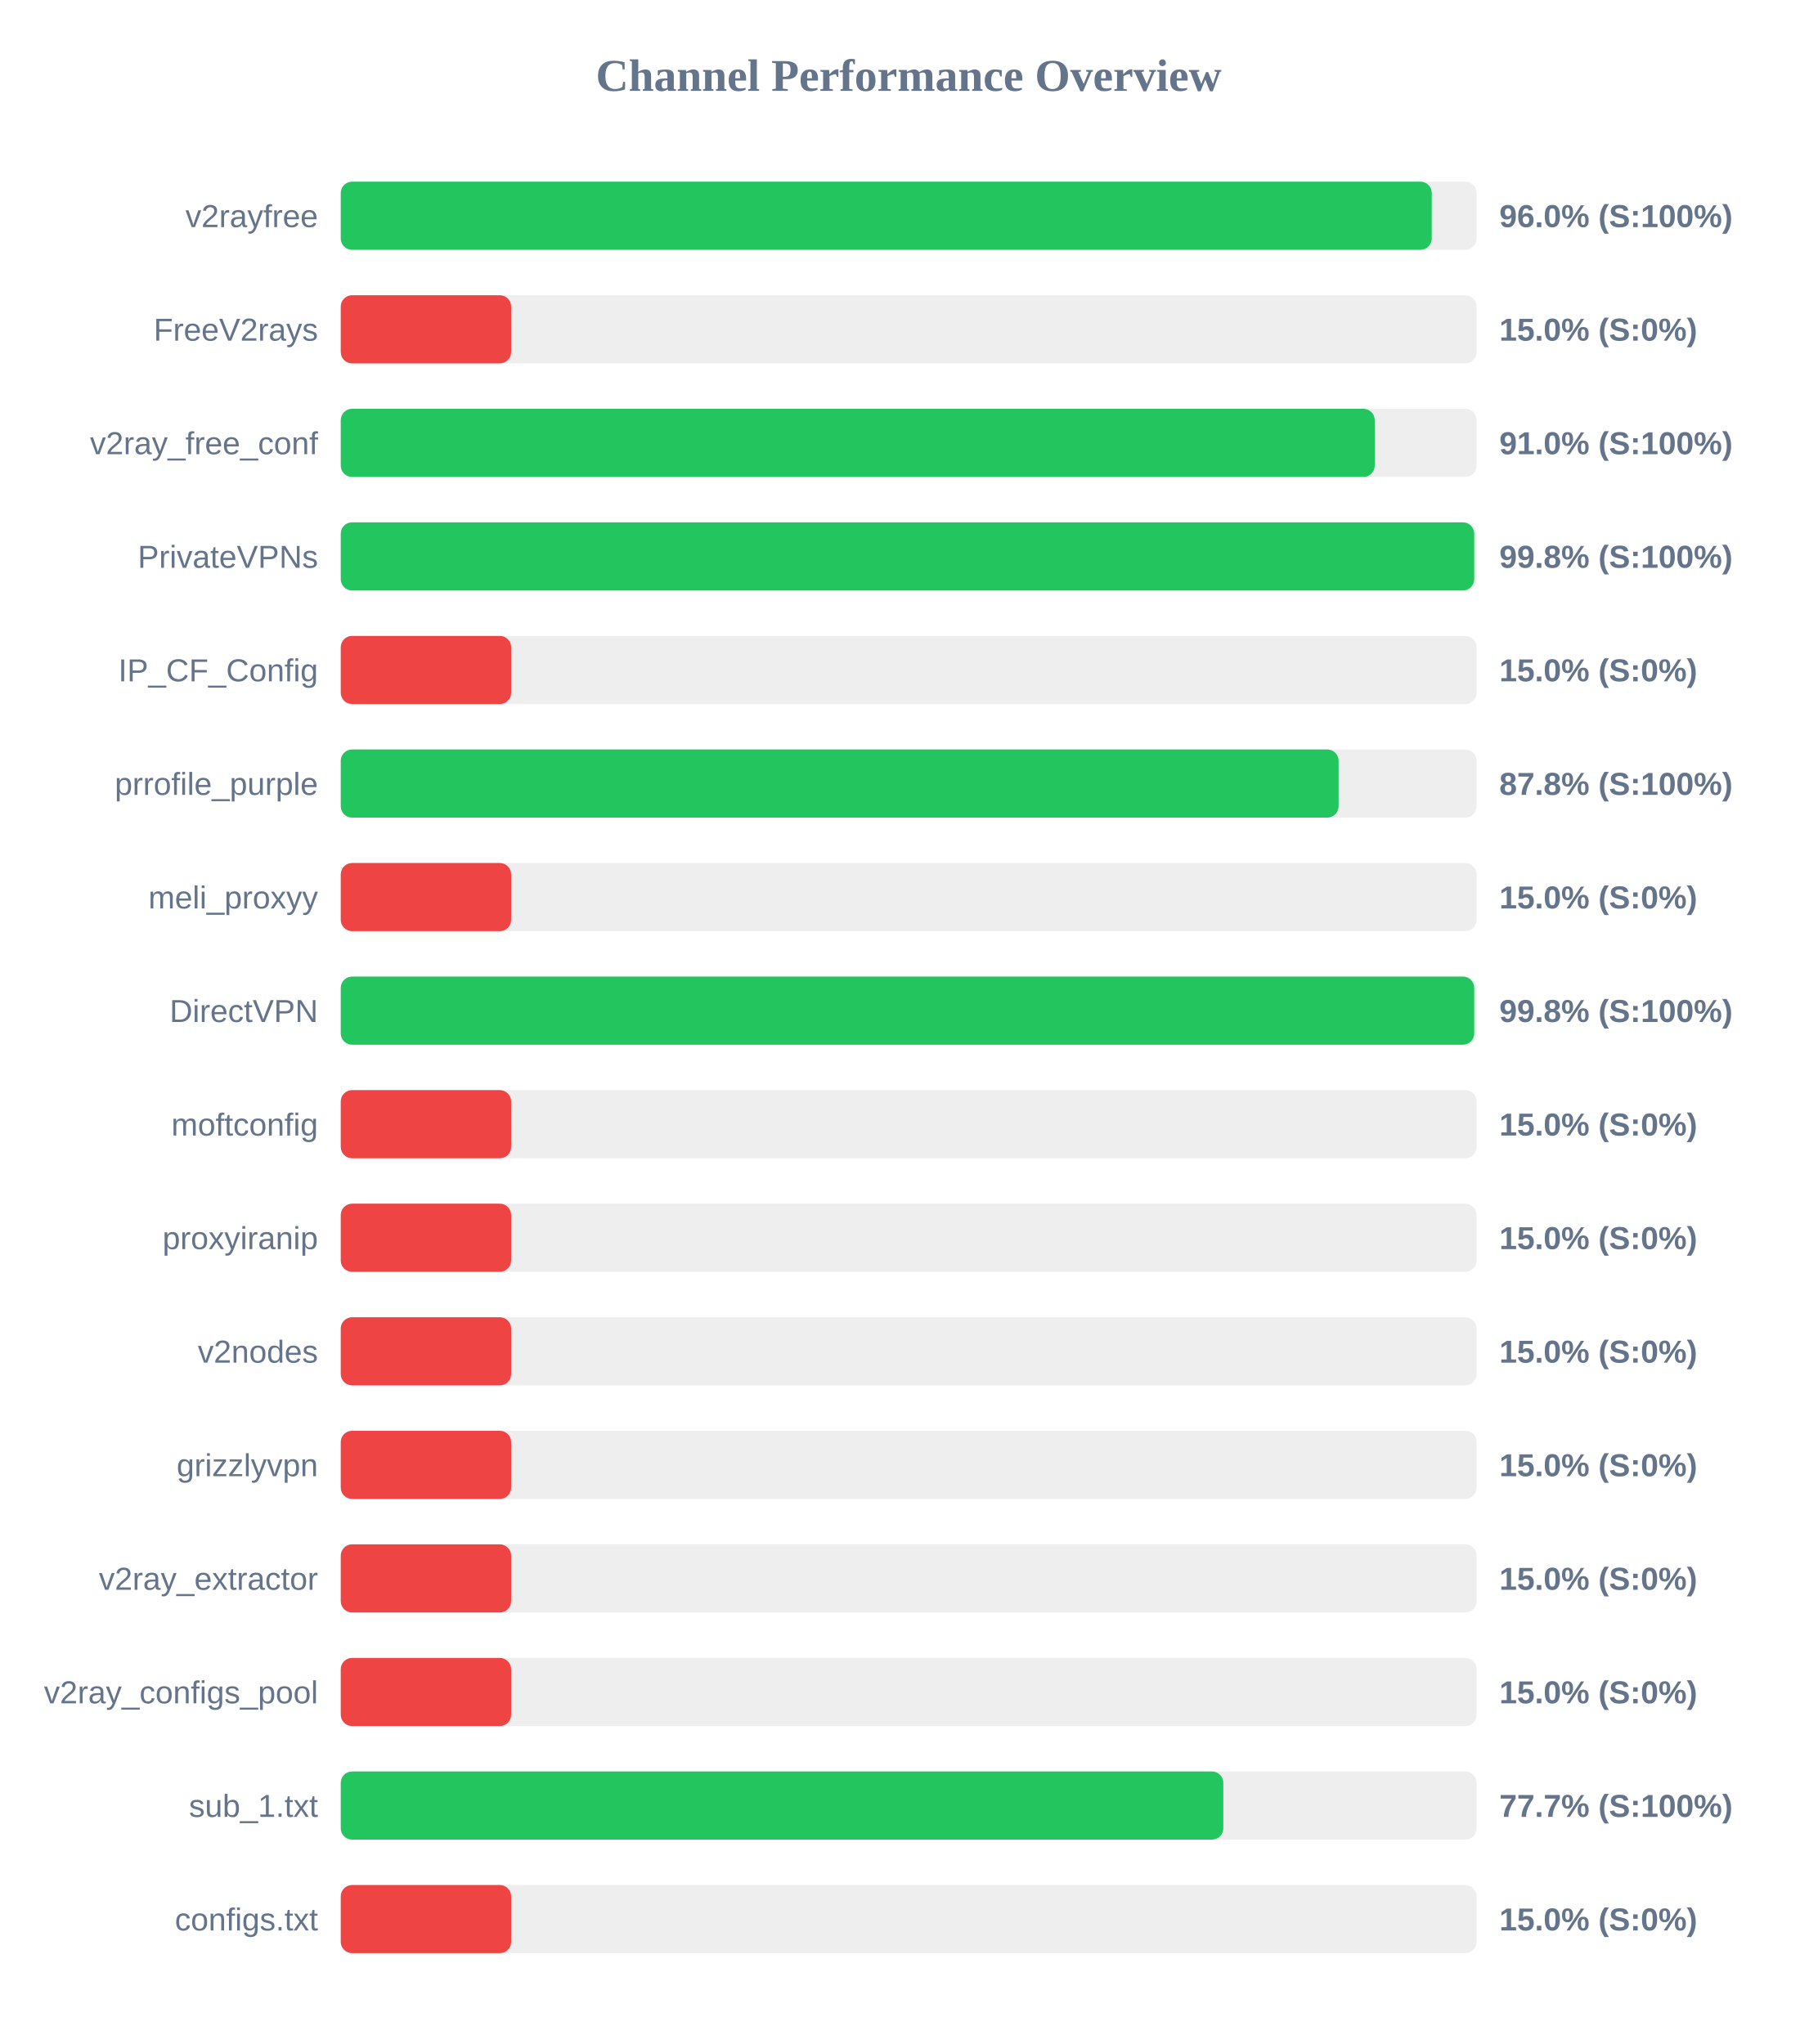
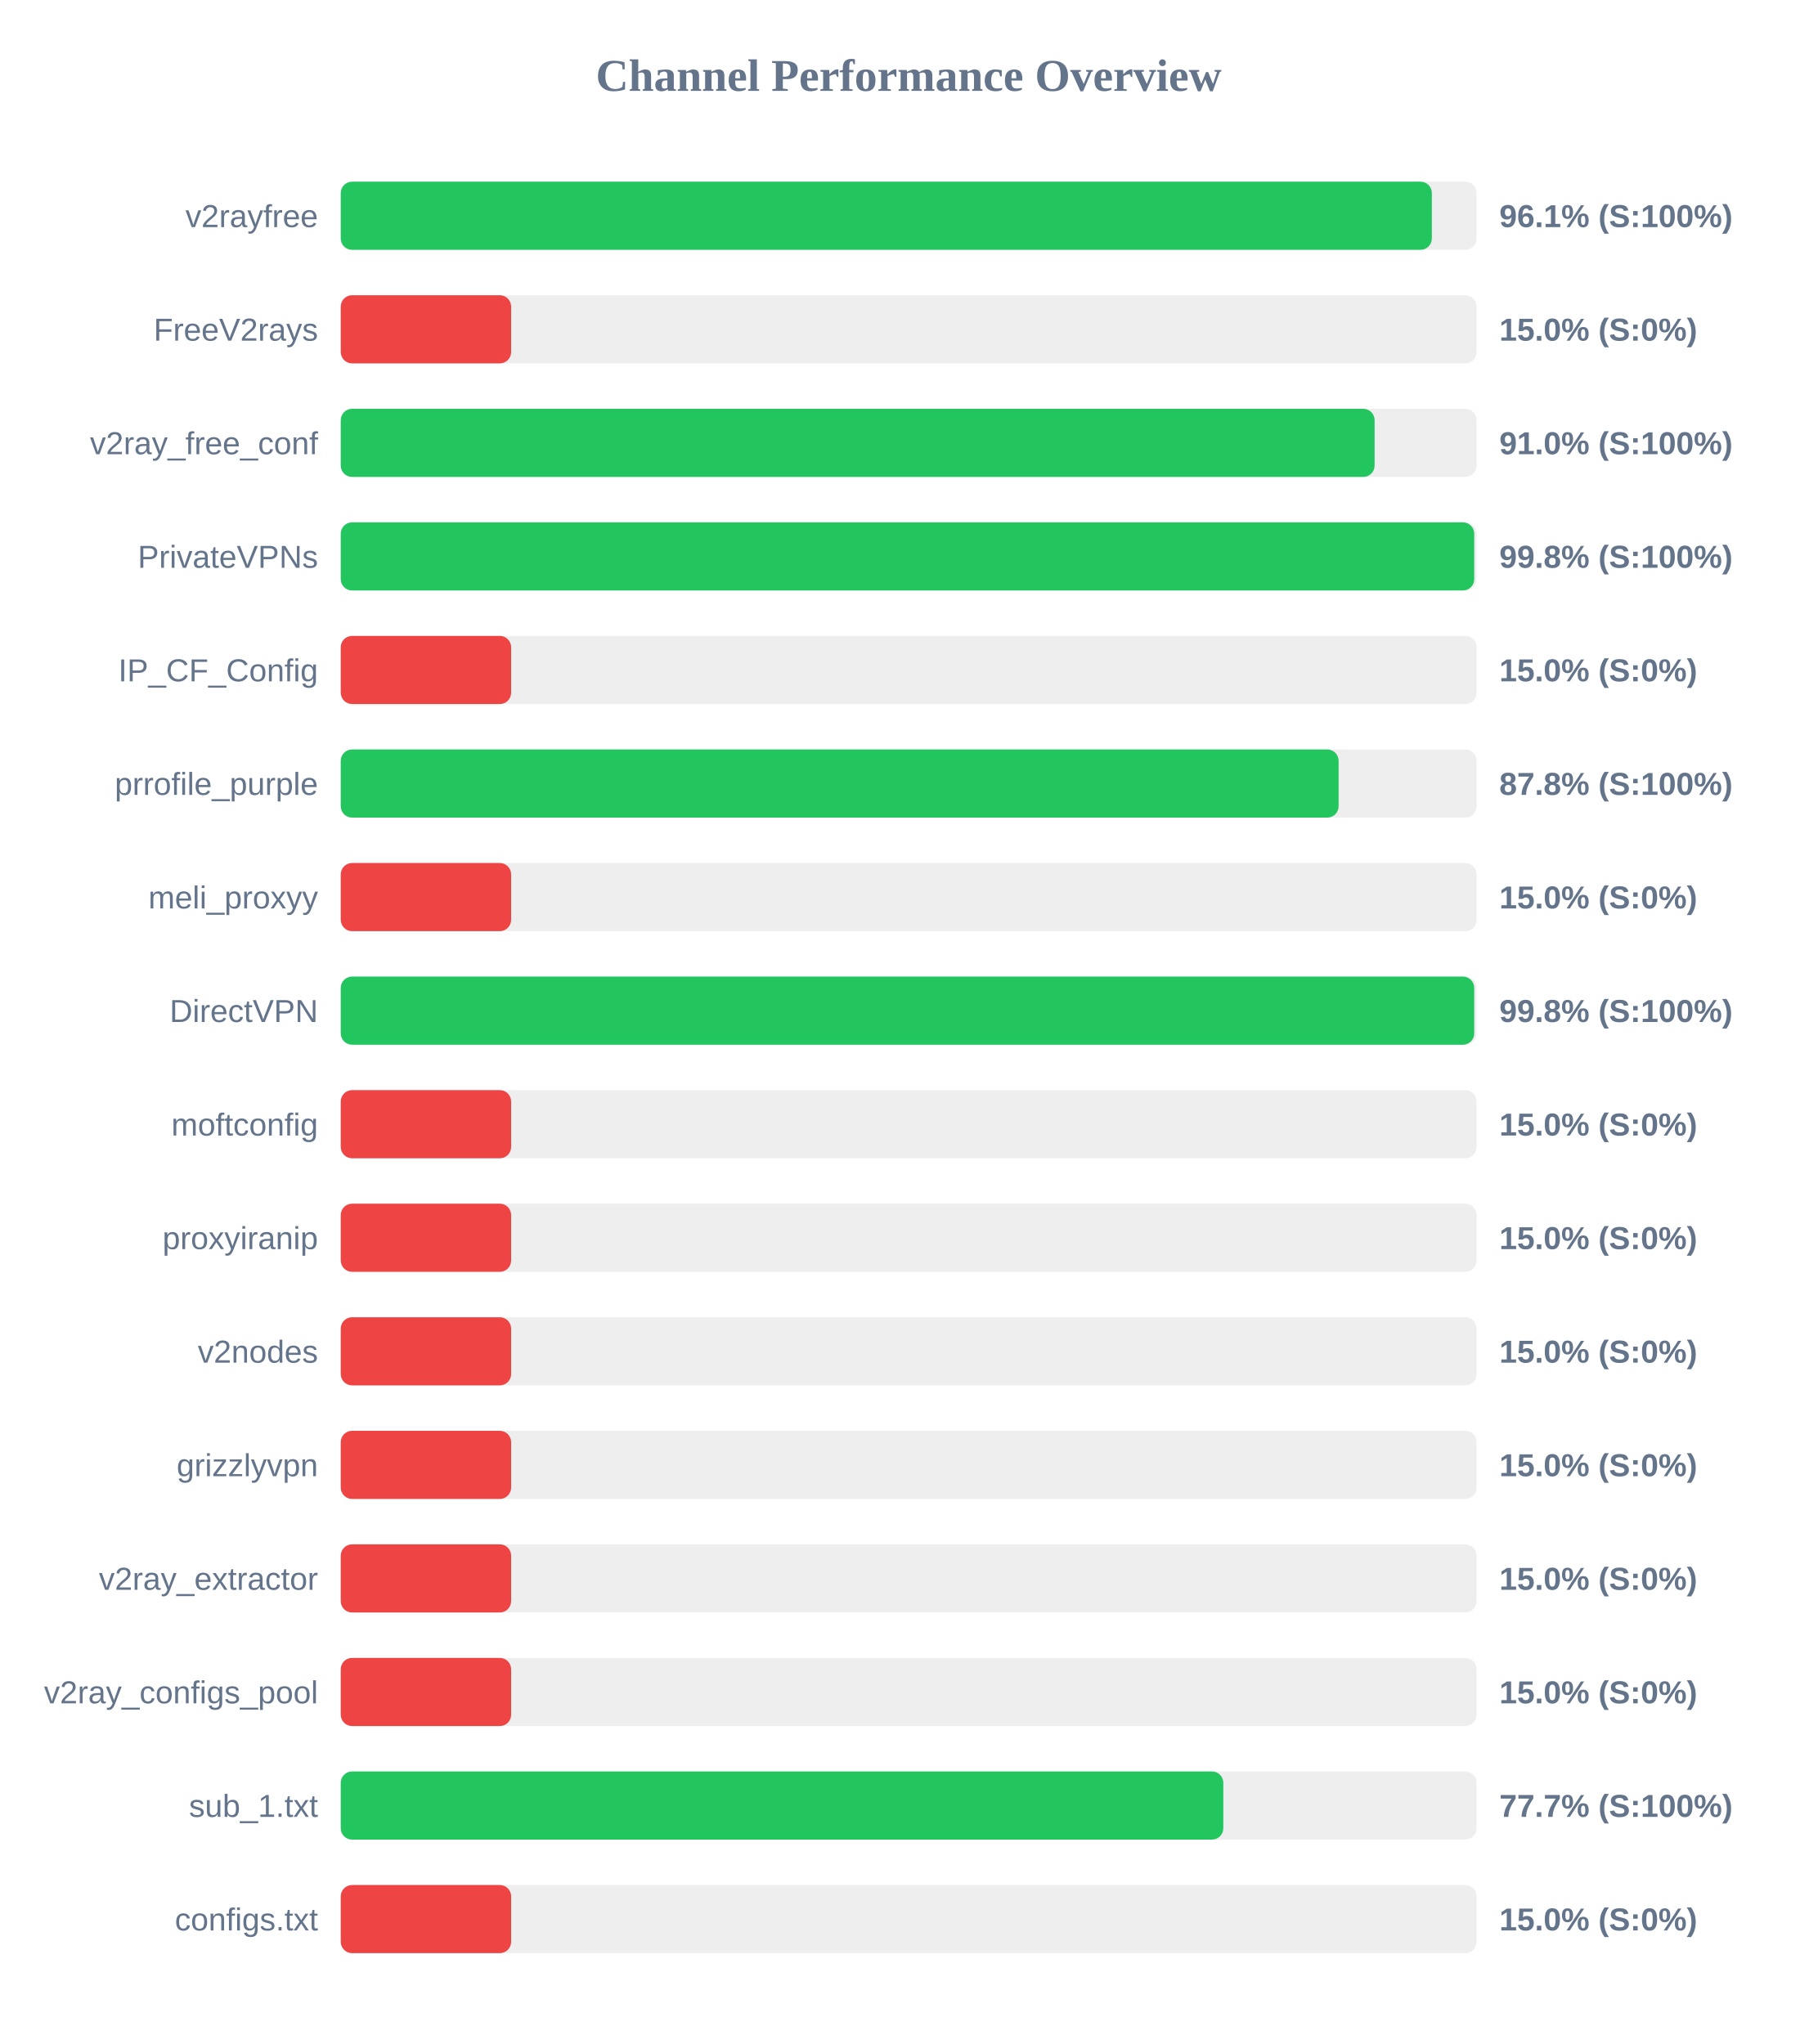
<svg xmlns="http://www.w3.org/2000/svg" width="800" height="900" version="1.1">
  <style>
        .row { font: 14px Arial; fill: #64748b; }
        .score { font: bold 14px Arial; fill: #64748b; }
    </style>
  <text x="400" y="40" text-anchor="middle" font-size="20px" font-weight="bold" fill="#64748b">Channel Performance Overview</text>
  <rect x="150" y="80" width="500" height="30" fill="#eee" rx="5" />
-   <rect x="150" y="80" width="480.25" height="30" fill="#22c55e" rx="5" />
+   <rect x="150" y="80" width="480.3" height="30" fill="#22c55e" rx="5" />
  <text x="140" y="100" text-anchor="end" class="row">v2rayfree</text>
-   <text x="660" y="100" text-anchor="start" class="score">96.0% (S:100%)</text>
+   <text x="660" y="100" text-anchor="start" class="score">96.1% (S:100%)</text>
  <rect x="150" y="130" width="500" height="30" fill="#eee" rx="5" />
  <rect x="150" y="130" width="75.0" height="30" fill="#ef4444" rx="5" />
  <text x="140" y="150" text-anchor="end" class="row">FreeV2rays</text>
  <text x="660" y="150" text-anchor="start" class="score">15.0% (S:0%)</text>
  <rect x="150" y="180" width="500" height="30" fill="#eee" rx="5" />
-   <rect x="150" y="180" width="455.15" height="30" fill="#22c55e" rx="5" />
+   <rect x="150" y="180" width="455.1" height="30" fill="#22c55e" rx="5" />
  <text x="140" y="200" text-anchor="end" class="row">v2ray_free_conf</text>
  <text x="660" y="200" text-anchor="start" class="score">91.0% (S:100%)</text>
  <rect x="150" y="230" width="500" height="30" fill="#eee" rx="5" />
  <rect x="150" y="230" width="498.95" height="30" fill="#22c55e" rx="5" />
  <text x="140" y="250" text-anchor="end" class="row">PrivateVPNs</text>
  <text x="660" y="250" text-anchor="start" class="score">99.8% (S:100%)</text>
  <rect x="150" y="280" width="500" height="30" fill="#eee" rx="5" />
  <rect x="150" y="280" width="75.0" height="30" fill="#ef4444" rx="5" />
  <text x="140" y="300" text-anchor="end" class="row">IP_CF_Config</text>
  <text x="660" y="300" text-anchor="start" class="score">15.0% (S:0%)</text>
  <rect x="150" y="330" width="500" height="30" fill="#eee" rx="5" />
  <rect x="150" y="330" width="439.25" height="30" fill="#22c55e" rx="5" />
  <text x="140" y="350" text-anchor="end" class="row">prrofile_purple</text>
  <text x="660" y="350" text-anchor="start" class="score">87.8% (S:100%)</text>
  <rect x="150" y="380" width="500" height="30" fill="#eee" rx="5" />
  <rect x="150" y="380" width="75.0" height="30" fill="#ef4444" rx="5" />
  <text x="140" y="400" text-anchor="end" class="row">meli_proxyy</text>
  <text x="660" y="400" text-anchor="start" class="score">15.0% (S:0%)</text>
  <rect x="150" y="430" width="500" height="30" fill="#eee" rx="5" />
  <rect x="150" y="430" width="498.95" height="30" fill="#22c55e" rx="5" />
  <text x="140" y="450" text-anchor="end" class="row">DirectVPN</text>
  <text x="660" y="450" text-anchor="start" class="score">99.8% (S:100%)</text>
  <rect x="150" y="480" width="500" height="30" fill="#eee" rx="5" />
  <rect x="150" y="480" width="75.0" height="30" fill="#ef4444" rx="5" />
  <text x="140" y="500" text-anchor="end" class="row">moftconfig</text>
  <text x="660" y="500" text-anchor="start" class="score">15.0% (S:0%)</text>
  <rect x="150" y="530" width="500" height="30" fill="#eee" rx="5" />
  <rect x="150" y="530" width="75.0" height="30" fill="#ef4444" rx="5" />
  <text x="140" y="550" text-anchor="end" class="row">proxyiranip</text>
  <text x="660" y="550" text-anchor="start" class="score">15.0% (S:0%)</text>
  <rect x="150" y="580" width="500" height="30" fill="#eee" rx="5" />
  <rect x="150" y="580" width="75.0" height="30" fill="#ef4444" rx="5" />
  <text x="140" y="600" text-anchor="end" class="row">v2nodes</text>
  <text x="660" y="600" text-anchor="start" class="score">15.0% (S:0%)</text>
  <rect x="150" y="630" width="500" height="30" fill="#eee" rx="5" />
  <rect x="150" y="630" width="75.0" height="30" fill="#ef4444" rx="5" />
  <text x="140" y="650" text-anchor="end" class="row">grizzlyvpn</text>
  <text x="660" y="650" text-anchor="start" class="score">15.0% (S:0%)</text>
  <rect x="150" y="680" width="500" height="30" fill="#eee" rx="5" />
  <rect x="150" y="680" width="75.0" height="30" fill="#ef4444" rx="5" />
  <text x="140" y="700" text-anchor="end" class="row">v2ray_extractor</text>
  <text x="660" y="700" text-anchor="start" class="score">15.0% (S:0%)</text>
  <rect x="150" y="730" width="500" height="30" fill="#eee" rx="5" />
  <rect x="150" y="730" width="75.0" height="30" fill="#ef4444" rx="5" />
  <text x="140" y="750" text-anchor="end" class="row">v2ray_configs_pool</text>
  <text x="660" y="750" text-anchor="start" class="score">15.0% (S:0%)</text>
  <rect x="150" y="780" width="500" height="30" fill="#eee" rx="5" />
  <rect x="150" y="780" width="388.5" height="30" fill="#22c55e" rx="5" />
  <text x="140" y="800" text-anchor="end" class="row">sub_1.txt</text>
  <text x="660" y="800" text-anchor="start" class="score">77.7% (S:100%)</text>
  <rect x="150" y="830" width="500" height="30" fill="#eee" rx="5" />
  <rect x="150" y="830" width="75.0" height="30" fill="#ef4444" rx="5" />
  <text x="140" y="850" text-anchor="end" class="row">configs.txt</text>
  <text x="660" y="850" text-anchor="start" class="score">15.0% (S:0%)</text>
</svg>
